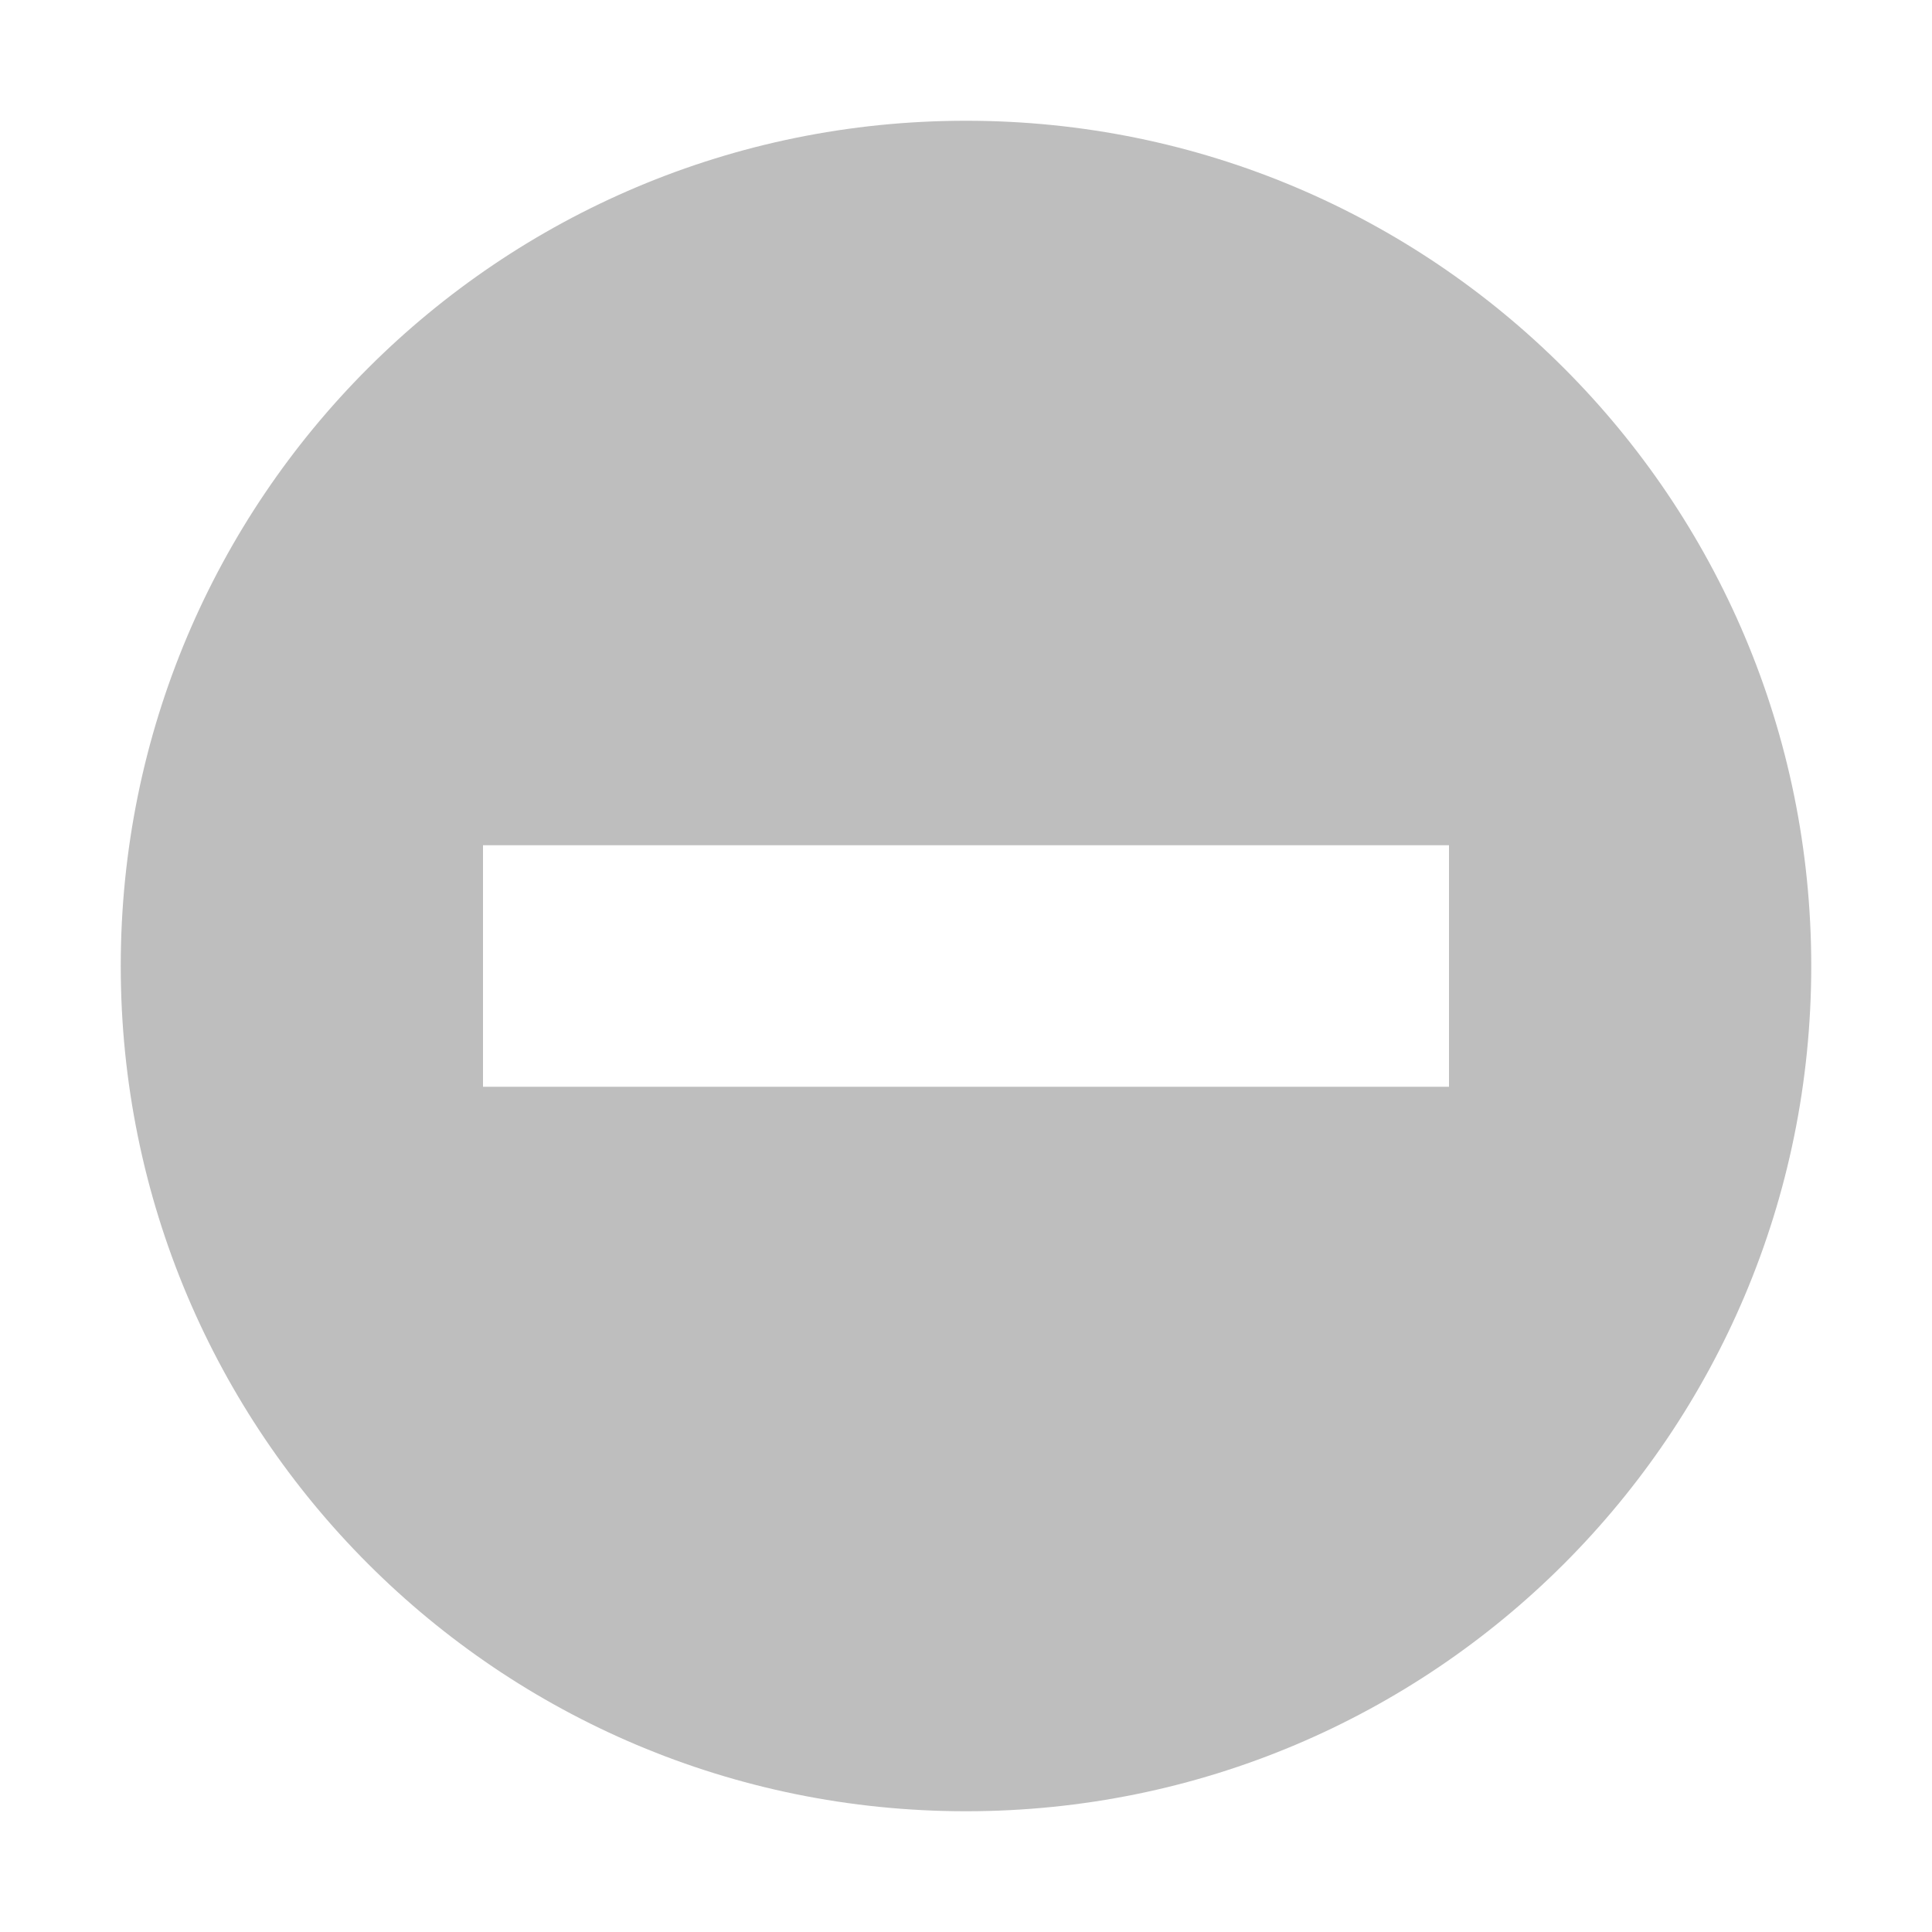
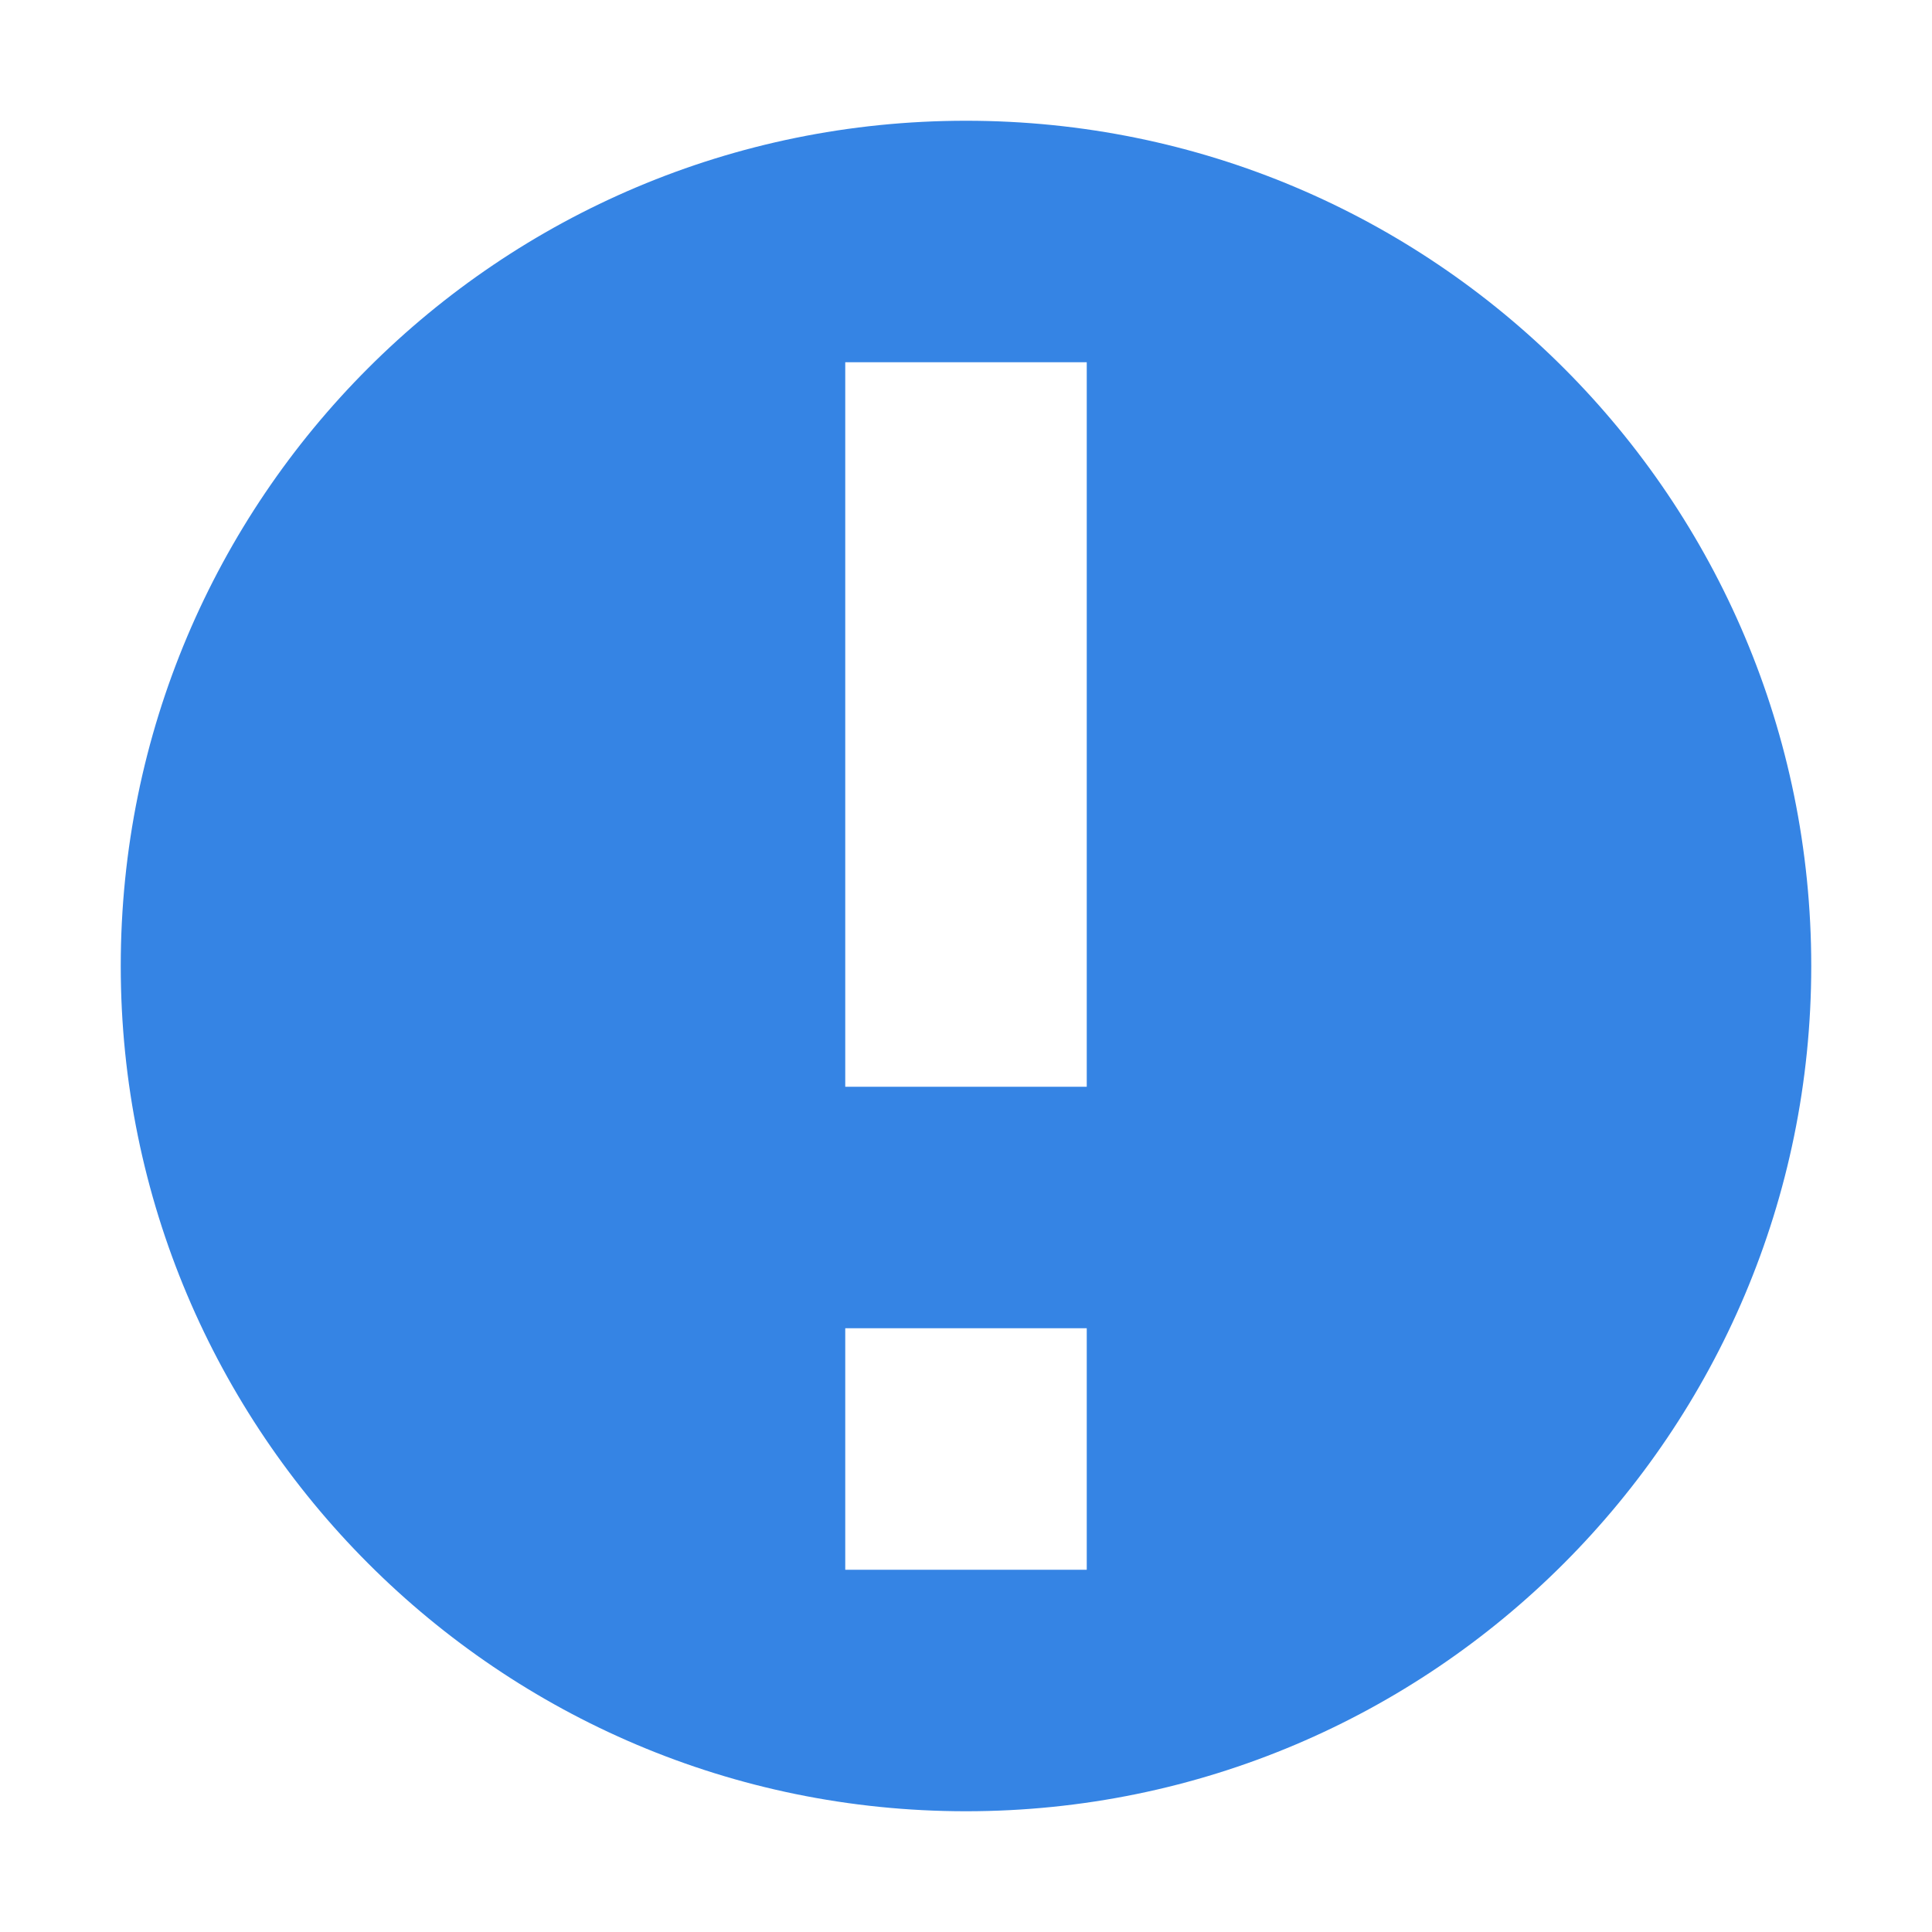
<svg xmlns="http://www.w3.org/2000/svg" width="16" height="16" version="1.1">
-   <g id="layer9" transform="translate(-341,-257)">
-     <path d="m349 258c-3.871 0-7 3.129-7 7 0 3.871 3.129 7 7 7s7-3.129 7-7c0-3.871-3.129-7-7-7zm-4 6h8v2h-8z" style="fill:#bebebe" />
-   </g>
+   <path class="warning" d="M 8,1 C 4.13,1 1,4.13 1,8 1,11.86 4.13,15 8,15 11.87,15 15,11.86 15,8 15,4.13 11.87,1 8,1 Z M 7,3 H 9 V 9 H 7 Z M 7,11 H 9 V 13 H 7 Z" style="fill:#3584e4" />
</svg>
